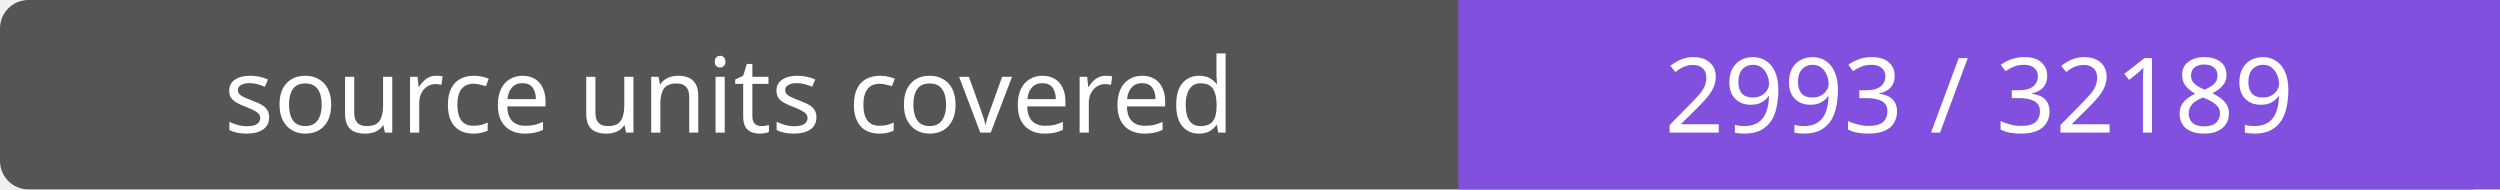
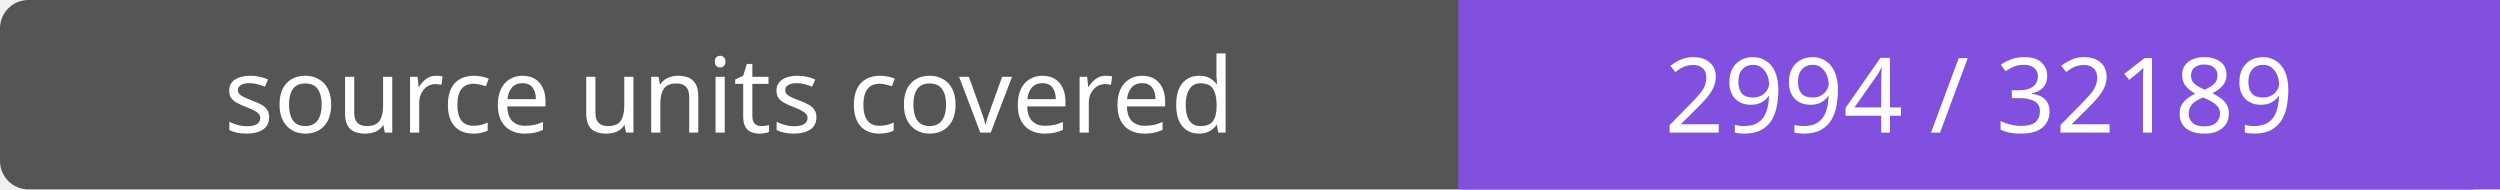
- <svg xmlns="http://www.w3.org/2000/svg" width="264" height="20" role="img" aria-label="source units covered: 2993 / 32189">
+ <svg xmlns="http://www.w3.org/2000/svg" width="264" height="20" role="img" aria-label="source units covered: 2994 / 32189">
  <rect width="264" height="20" rx="3" fill="#555" />
  <path fill="#8250df" d="M154 0h110v20H154z" />
  <g fill="#fff" text-anchor="middle" font-family="Verdana,sans-serif" font-size="11">
    <text x="77.0" y="14">source units covered</text>
-     <text x="209.0" y="14">2993 / 32189</text>
+     <text x="209.0" y="14">2994 / 32189</text>
  </g>
</svg>
